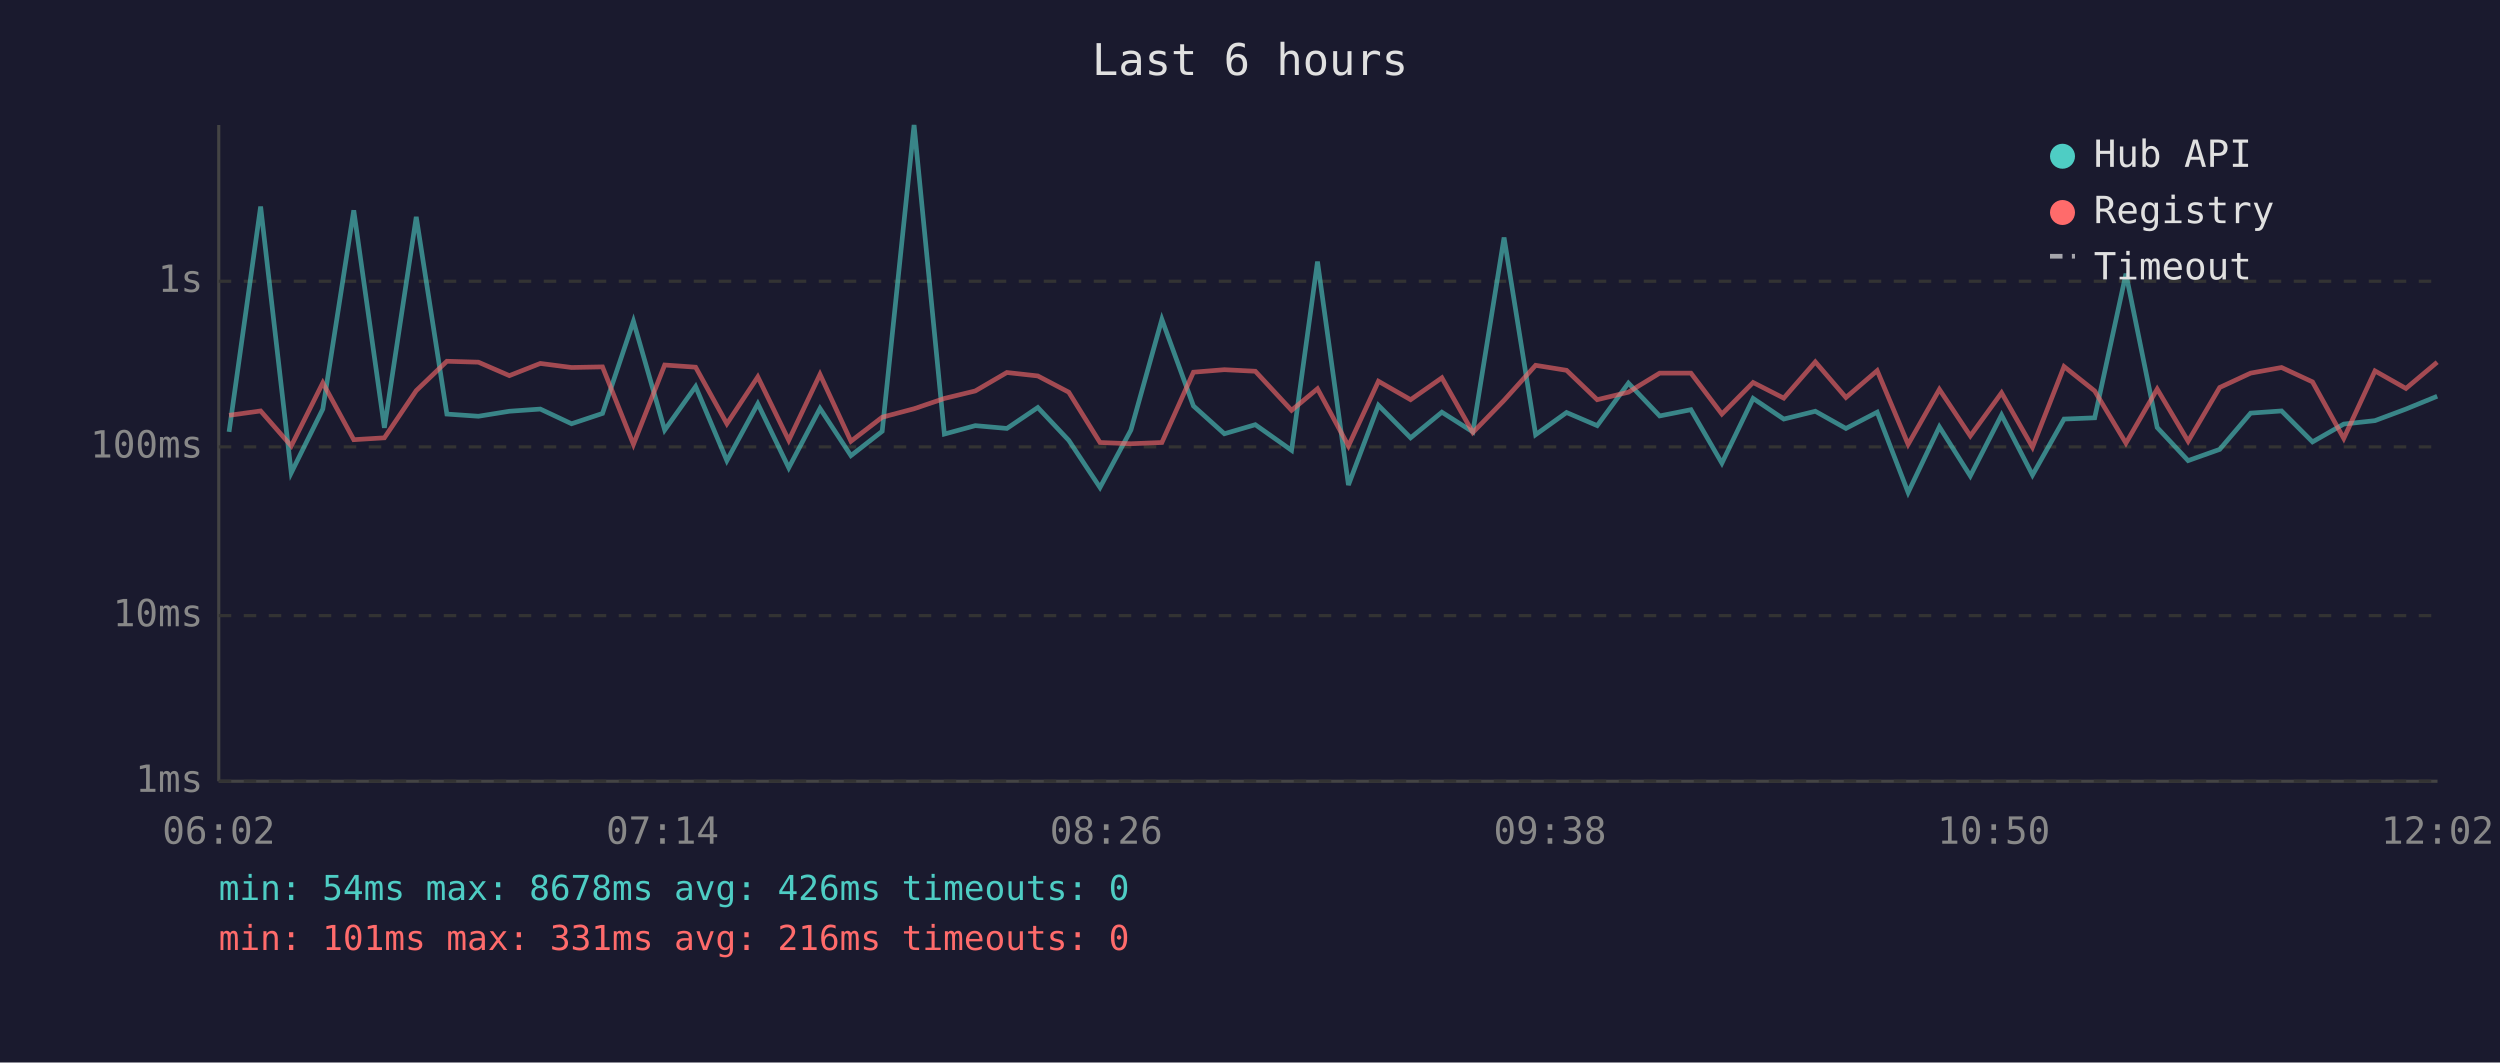
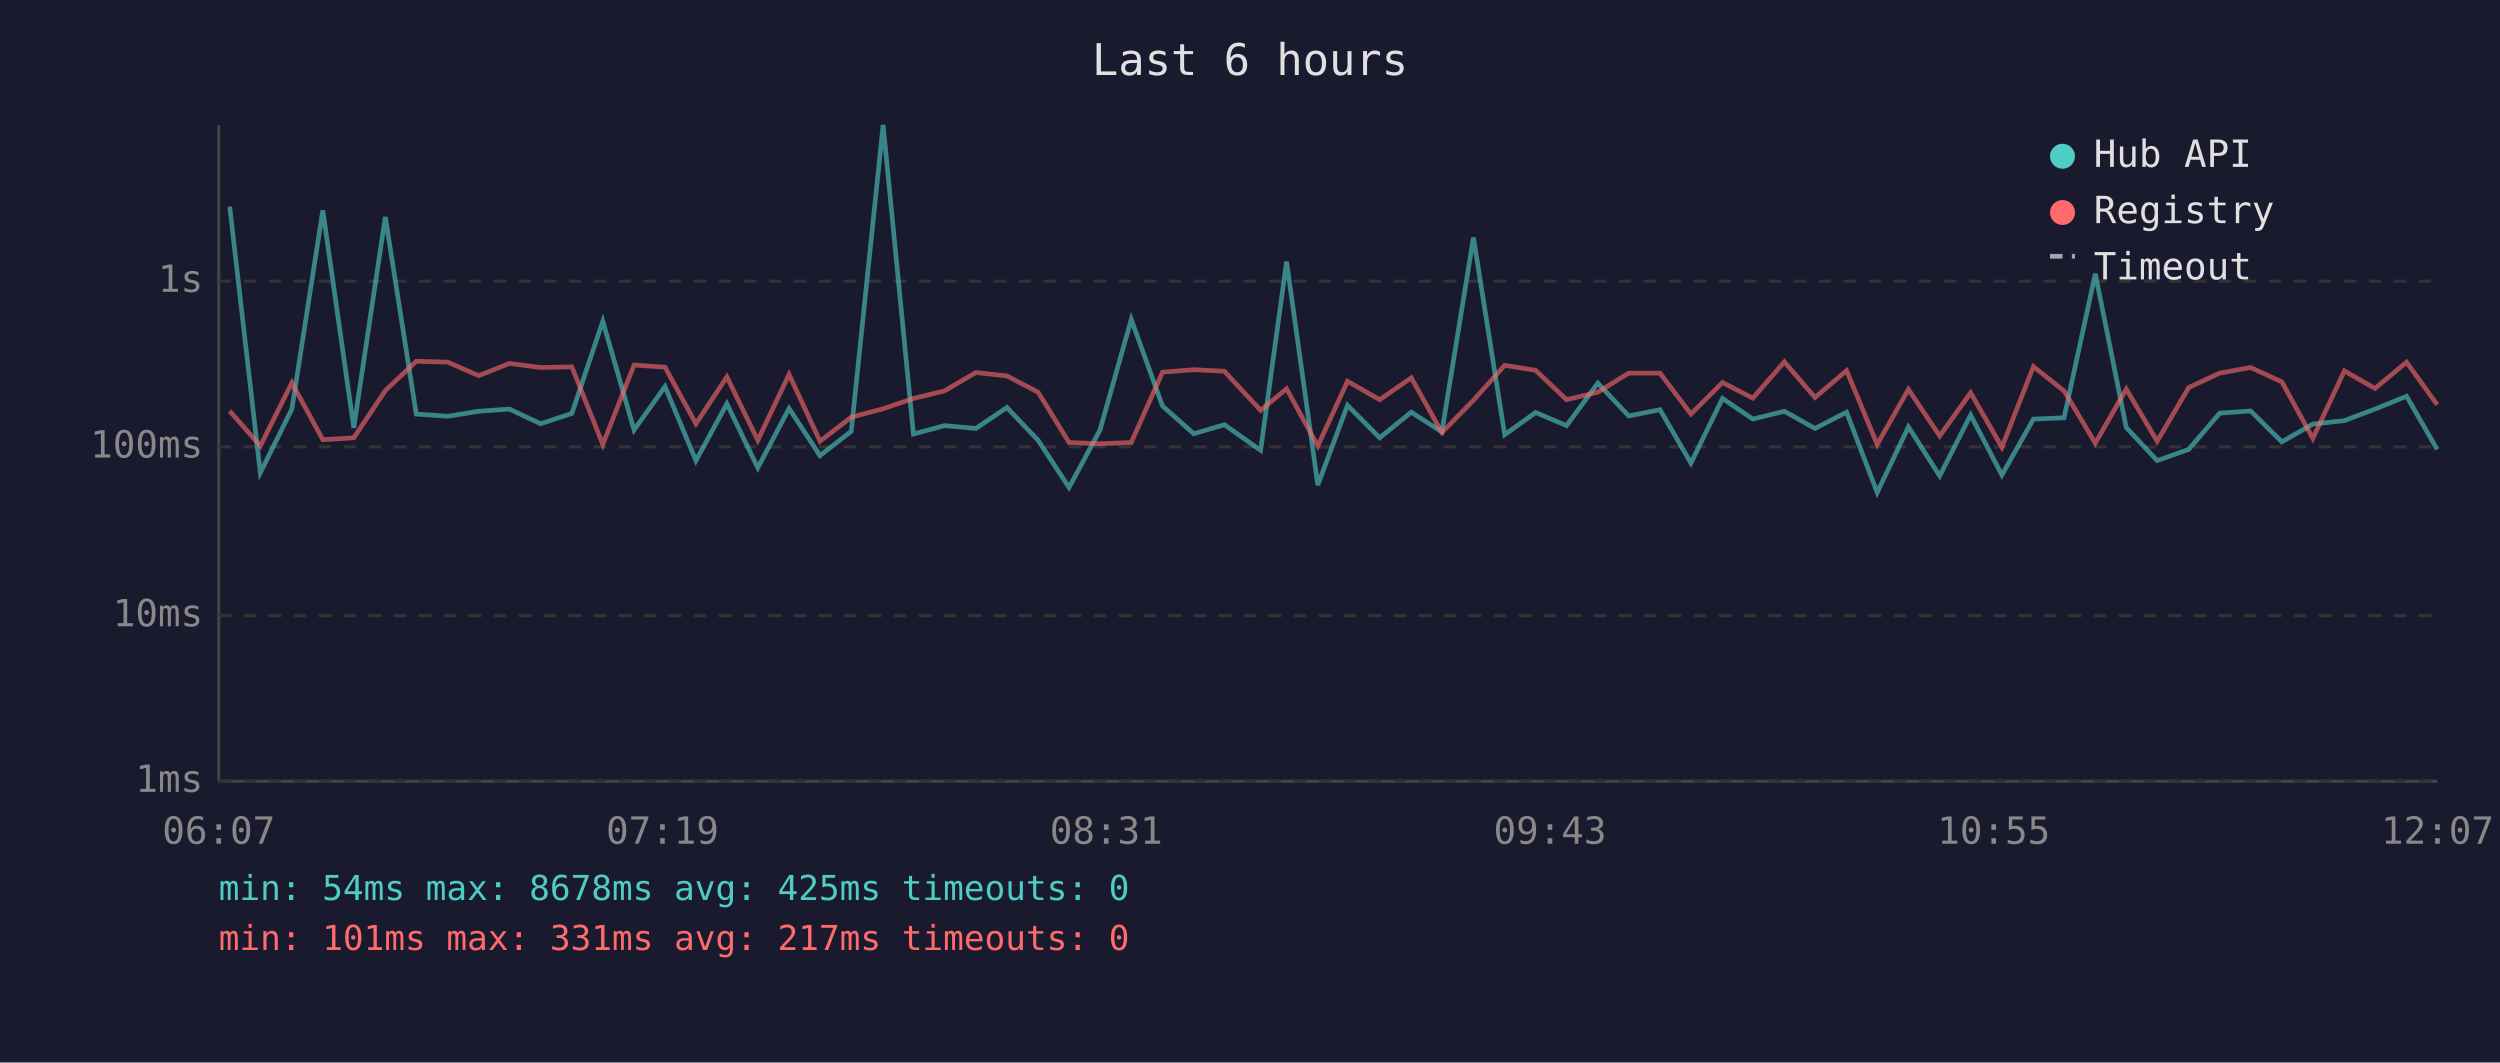
<svg xmlns="http://www.w3.org/2000/svg" viewBox="0 0 800 340" font-family="monospace" font-size="12">
  <rect width="800" height="340" fill="#1a1a2e" />
  <text x="400" y="24" fill="#e0e0e0" font-size="14" text-anchor="middle">Last 6 hours</text>
  <line x1="70" y1="40" x2="70" y2="250" stroke="#444" stroke-width="1" />
  <line x1="70" y1="250" x2="780" y2="250" stroke="#444" stroke-width="1" />
  <line x1="70" y1="250" x2="780" y2="250" stroke="#333" stroke-width="1" stroke-dasharray="4" />
  <text x="65" y="250" fill="#888" text-anchor="end" dominant-baseline="middle">1ms</text>
  <line x1="70" y1="197" x2="780" y2="197" stroke="#333" stroke-width="1" stroke-dasharray="4" />
  <text x="65" y="197" fill="#888" text-anchor="end" dominant-baseline="middle">10ms</text>
  <line x1="70" y1="143" x2="780" y2="143" stroke="#333" stroke-width="1" stroke-dasharray="4" />
  <text x="65" y="143" fill="#888" text-anchor="end" dominant-baseline="middle">100ms</text>
  <line x1="70" y1="90" x2="780" y2="90" stroke="#333" stroke-width="1" stroke-dasharray="4" />
  <text x="65" y="90" fill="#888" text-anchor="end" dominant-baseline="middle">1s</text>
-   <text x="70" y="270" fill="#888" text-anchor="middle">06:02</text>
-   <text x="212" y="270" fill="#888" text-anchor="middle">07:14</text>
-   <text x="354" y="270" fill="#888" text-anchor="middle">08:26</text>
-   <text x="496" y="270" fill="#888" text-anchor="middle">09:38</text>
-   <text x="638" y="270" fill="#888" text-anchor="middle">10:50</text>
-   <text x="780" y="270" fill="#888" text-anchor="middle">12:02</text>
-   <polyline points="73.3,138.2 83.4,66.1 93.2,151.3 103.3,130.9 113.2,67.3 123.0,136.9 133.2,69.4 143.0,132.5 153.1,133.2 163.0,131.6 172.9,130.9 182.9,135.6 192.8,132.3 202.7,102.8 212.7,137.6 222.6,123.7 232.6,147.4 242.5,129.2 252.4,149.7 262.4,130.7 272.3,145.8 282.3,138.0 292.5,40.0 302.2,138.9 312.1,136.2 322.2,137.1 332.1,130.4 342.0,140.9 352.0,156.0 361.9,137.6 371.8,102.2 381.9,129.9 391.8,138.8 401.7,135.9 413.3,144.1 421.6,83.7 431.5,155.2 441.1,129.7 451.4,140.1 461.4,131.9 471.3,138.2 481.3,76.0 491.4,139.1 501.3,132.0 511.1,136.2 521.1,122.6 531.1,133.1 541.1,131.1 551.0,148.2 561.0,127.5 570.8,134.1 580.9,131.6 590.7,137.1 600.7,131.9 610.6,157.6 620.6,136.6 630.5,152.3 640.5,132.8 650.4,152.0 660.5,134.1 670.3,133.7 680.3,87.6 690.3,136.8 700.2,147.4 710.3,143.8 720.2,132.2 730.1,131.5 740.0,141.4 750.0,135.7 760.0,134.6 769.9,130.9 779.9,126.8" fill="none" stroke="#4ecdc4" stroke-width="1.5" opacity="0.6" />
-   <polyline points="73.3,132.9 83.4,131.5 93.2,142.7 103.3,122.5 113.2,140.7 123.0,140.1 133.2,125.0 143.0,115.6 153.1,115.9 163.0,120.2 172.9,116.3 182.9,117.6 192.8,117.4 202.7,142.2 212.7,116.8 222.6,117.5 232.6,135.6 242.5,120.6 252.4,140.9 262.4,119.8 272.3,141.2 282.3,133.5 292.5,130.8 302.2,127.5 312.1,125.1 322.2,119.2 332.1,120.3 342.0,125.5 352.0,141.6 361.9,142.0 371.8,141.6 381.9,119.1 391.8,118.3 401.7,118.8 413.3,131.3 421.6,124.4 431.5,142.7 441.1,122.0 451.4,127.9 461.4,120.9 471.3,138.4 481.3,128.1 491.4,116.9 501.3,118.5 511.1,127.9 521.1,125.5 531.1,119.4 541.1,119.4 551.0,132.5 561.0,122.4 570.8,127.4 580.9,115.8 590.7,127.2 600.7,118.6 610.6,142.2 620.6,124.6 630.5,139.5 640.5,125.7 650.4,143.1 660.5,117.3 670.3,125.1 680.3,141.8 690.3,124.5 700.2,141.2 710.3,124.0 720.2,119.4 730.1,117.6 740.0,122.2 750.0,140.3 760.0,118.7 769.9,124.3 779.9,115.9" fill="none" stroke="#ff6b6b" stroke-width="1.5" opacity="0.6" />
+   <text x="70" y="270" fill="#888" text-anchor="middle">06:07</text>
+   <text x="212" y="270" fill="#888" text-anchor="middle">07:19</text>
+   <text x="354" y="270" fill="#888" text-anchor="middle">08:31</text>
+   <text x="496" y="270" fill="#888" text-anchor="middle">09:43</text>
+   <text x="638" y="270" fill="#888" text-anchor="middle">10:55</text>
+   <text x="780" y="270" fill="#888" text-anchor="middle">12:07</text>
+   <polyline points="73.5,66.1 83.3,151.3 93.4,130.9 103.3,67.3 113.2,136.9 123.3,69.4 133.2,132.5 143.3,133.2 153.2,131.6 163.0,130.9 173.0,135.6 183.0,132.3 192.9,102.8 202.9,137.6 212.8,123.7 222.7,147.4 232.6,129.2 242.5,149.7 252.5,130.7 262.4,145.8 272.4,138.0 282.6,40.0 292.3,138.9 302.2,136.2 312.3,137.1 322.2,130.4 332.2,140.9 342.1,156.0 352.0,137.6 362.0,102.2 372.0,129.9 382.0,138.8 391.8,135.9 403.4,144.1 411.7,83.7 421.7,155.2 431.2,129.7 441.5,140.1 451.6,131.9 461.4,138.2 471.5,76.0 481.5,139.1 491.4,132.0 501.3,136.2 511.3,122.6 521.2,133.1 531.2,131.1 541.1,148.2 551.2,127.5 560.9,134.1 571.0,131.6 580.8,137.1 590.9,131.9 600.7,157.6 610.7,136.6 620.7,152.3 630.6,132.8 640.6,152.0 650.7,134.1 660.5,133.7 670.5,87.6 680.4,136.8 690.3,147.4 700.4,143.8 710.3,132.2 720.2,131.5 730.2,141.4 740.1,135.7 750.2,134.6 760.0,130.9 770.1,126.8 779.9,143.8" fill="none" stroke="#4ecdc4" stroke-width="1.5" opacity="0.6" />
+   <polyline points="73.5,131.5 83.3,142.7 93.4,122.5 103.3,140.7 113.2,140.1 123.3,125.0 133.2,115.6 143.3,115.9 153.2,120.2 163.0,116.3 173.0,117.6 183.0,117.4 192.9,142.2 202.9,116.8 212.8,117.5 222.7,135.6 232.6,120.6 242.5,140.9 252.5,119.8 262.4,141.2 272.4,133.5 282.6,130.8 292.3,127.5 302.2,125.1 312.3,119.2 322.2,120.3 332.2,125.5 342.1,141.6 352.0,142.0 362.0,141.6 372.0,119.1 382.0,118.3 391.8,118.8 403.4,131.3 411.7,124.4 421.7,142.7 431.2,122.0 441.5,127.9 451.6,120.9 461.4,138.4 471.5,128.1 481.5,116.9 491.4,118.5 501.3,127.9 511.3,125.5 521.2,119.4 531.2,119.4 541.1,132.5 551.2,122.4 560.9,127.4 571.0,115.8 580.8,127.2 590.9,118.6 600.7,142.2 610.7,124.6 620.7,139.5 630.6,125.7 640.6,143.1 650.7,117.3 660.5,125.1 670.5,141.8 680.4,124.5 690.3,141.2 700.4,124.0 710.3,119.4 720.2,117.6 730.2,122.2 740.1,140.3 750.2,118.7 760.0,124.3 770.1,115.9 779.9,129.5" fill="none" stroke="#ff6b6b" stroke-width="1.5" opacity="0.6" />
  <circle cx="660" cy="50" r="4" fill="#4ecdc4" />
  <text x="670" y="50" fill="#e0e0e0" dominant-baseline="middle">Hub API</text>
  <circle cx="660" cy="68" r="4" fill="#ff6b6b" />
  <text x="670" y="68" fill="#e0e0e0" dominant-baseline="middle">Registry</text>
  <line x1="656" y1="82" x2="664" y2="82" stroke="#e0e0e0" stroke-width="1.5" stroke-dasharray="4,3" opacity="0.7" />
  <text x="670" y="86" fill="#e0e0e0" dominant-baseline="middle">Timeout</text>
-   <text x="70" y="288" fill="#4ecdc4" font-size="11">min: 54ms  max: 8678ms  avg: 426ms  timeouts: 0</text>
-   <text x="70" y="304" fill="#ff6b6b" font-size="11">min: 101ms  max: 331ms  avg: 216ms  timeouts: 0</text>
+   <text x="70" y="288" fill="#4ecdc4" font-size="11">min: 54ms  max: 8678ms  avg: 425ms  timeouts: 0</text>
+   <text x="70" y="304" fill="#ff6b6b" font-size="11">min: 101ms  max: 331ms  avg: 217ms  timeouts: 0</text>
</svg>
